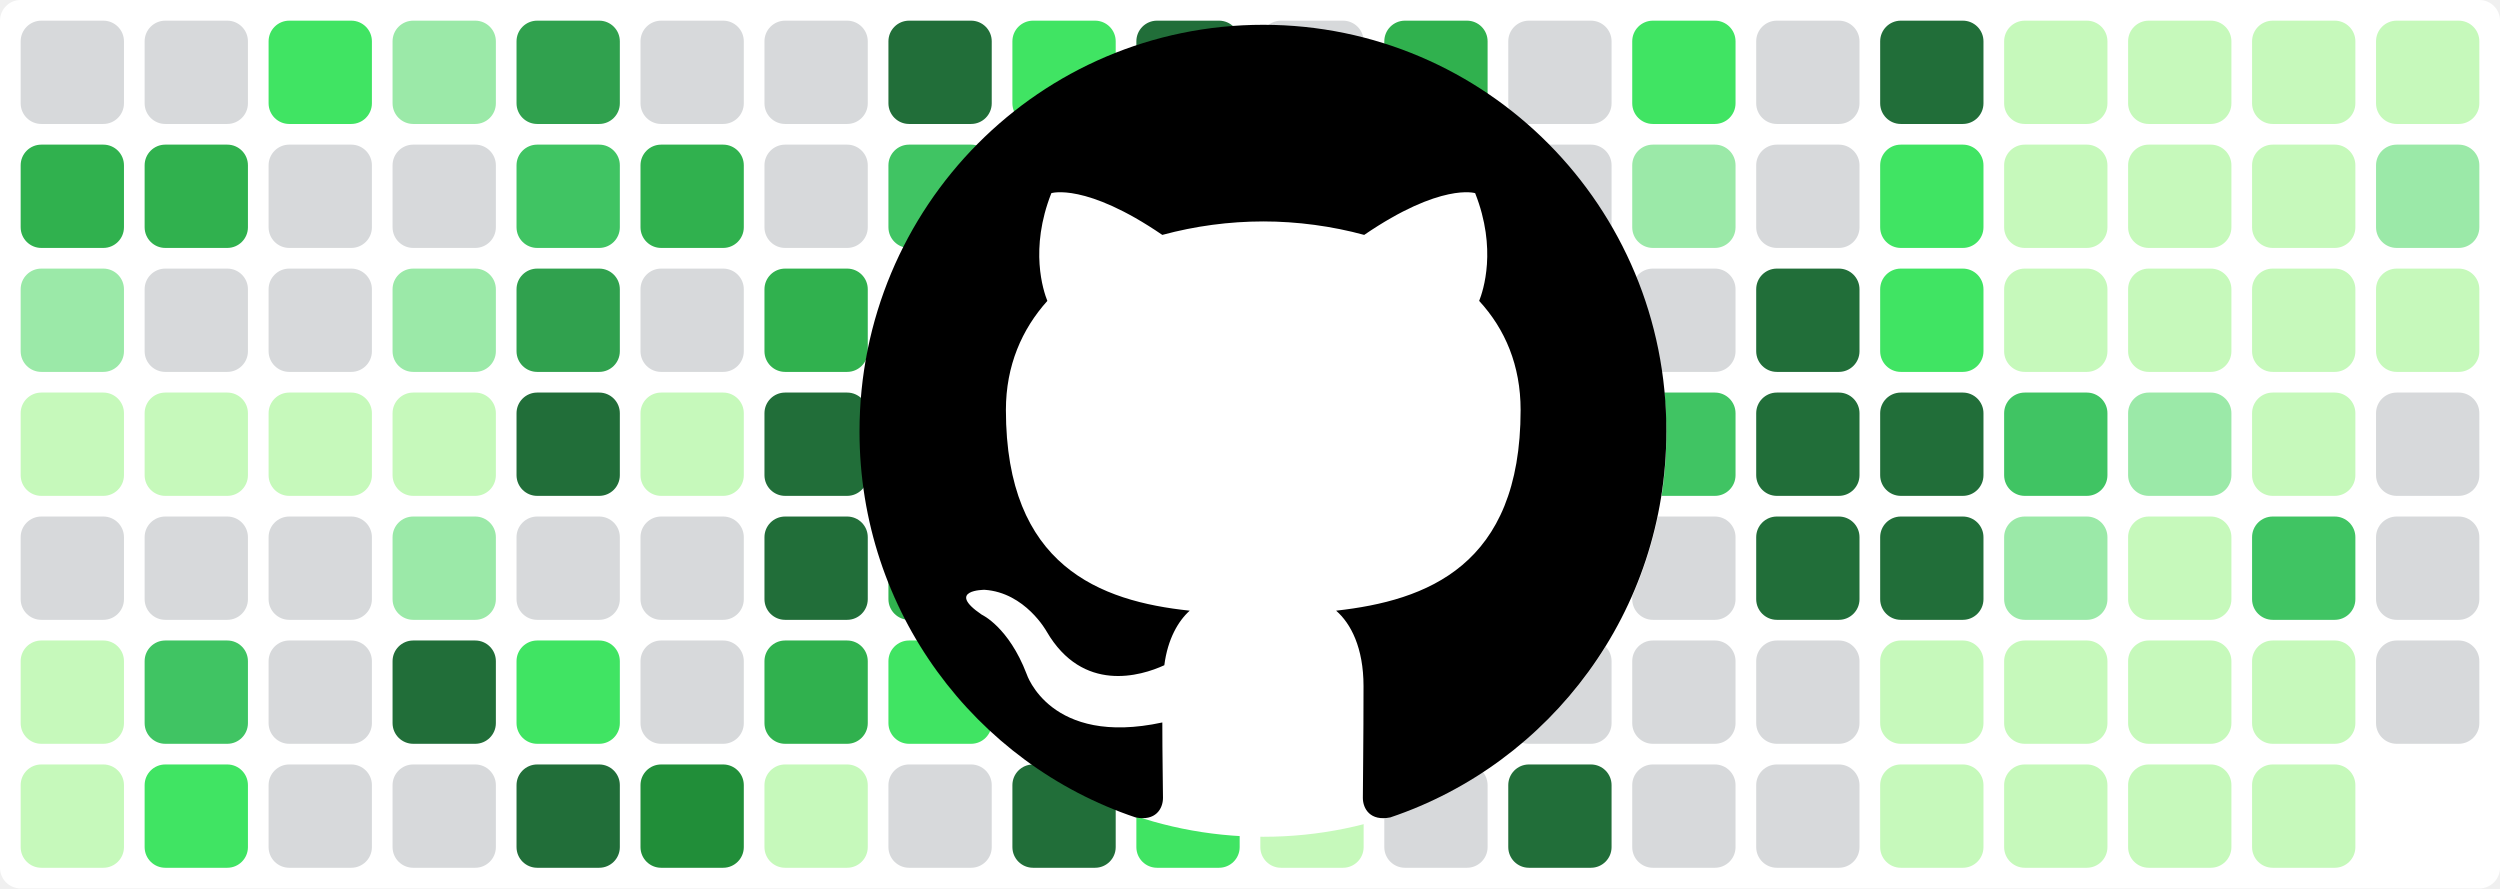
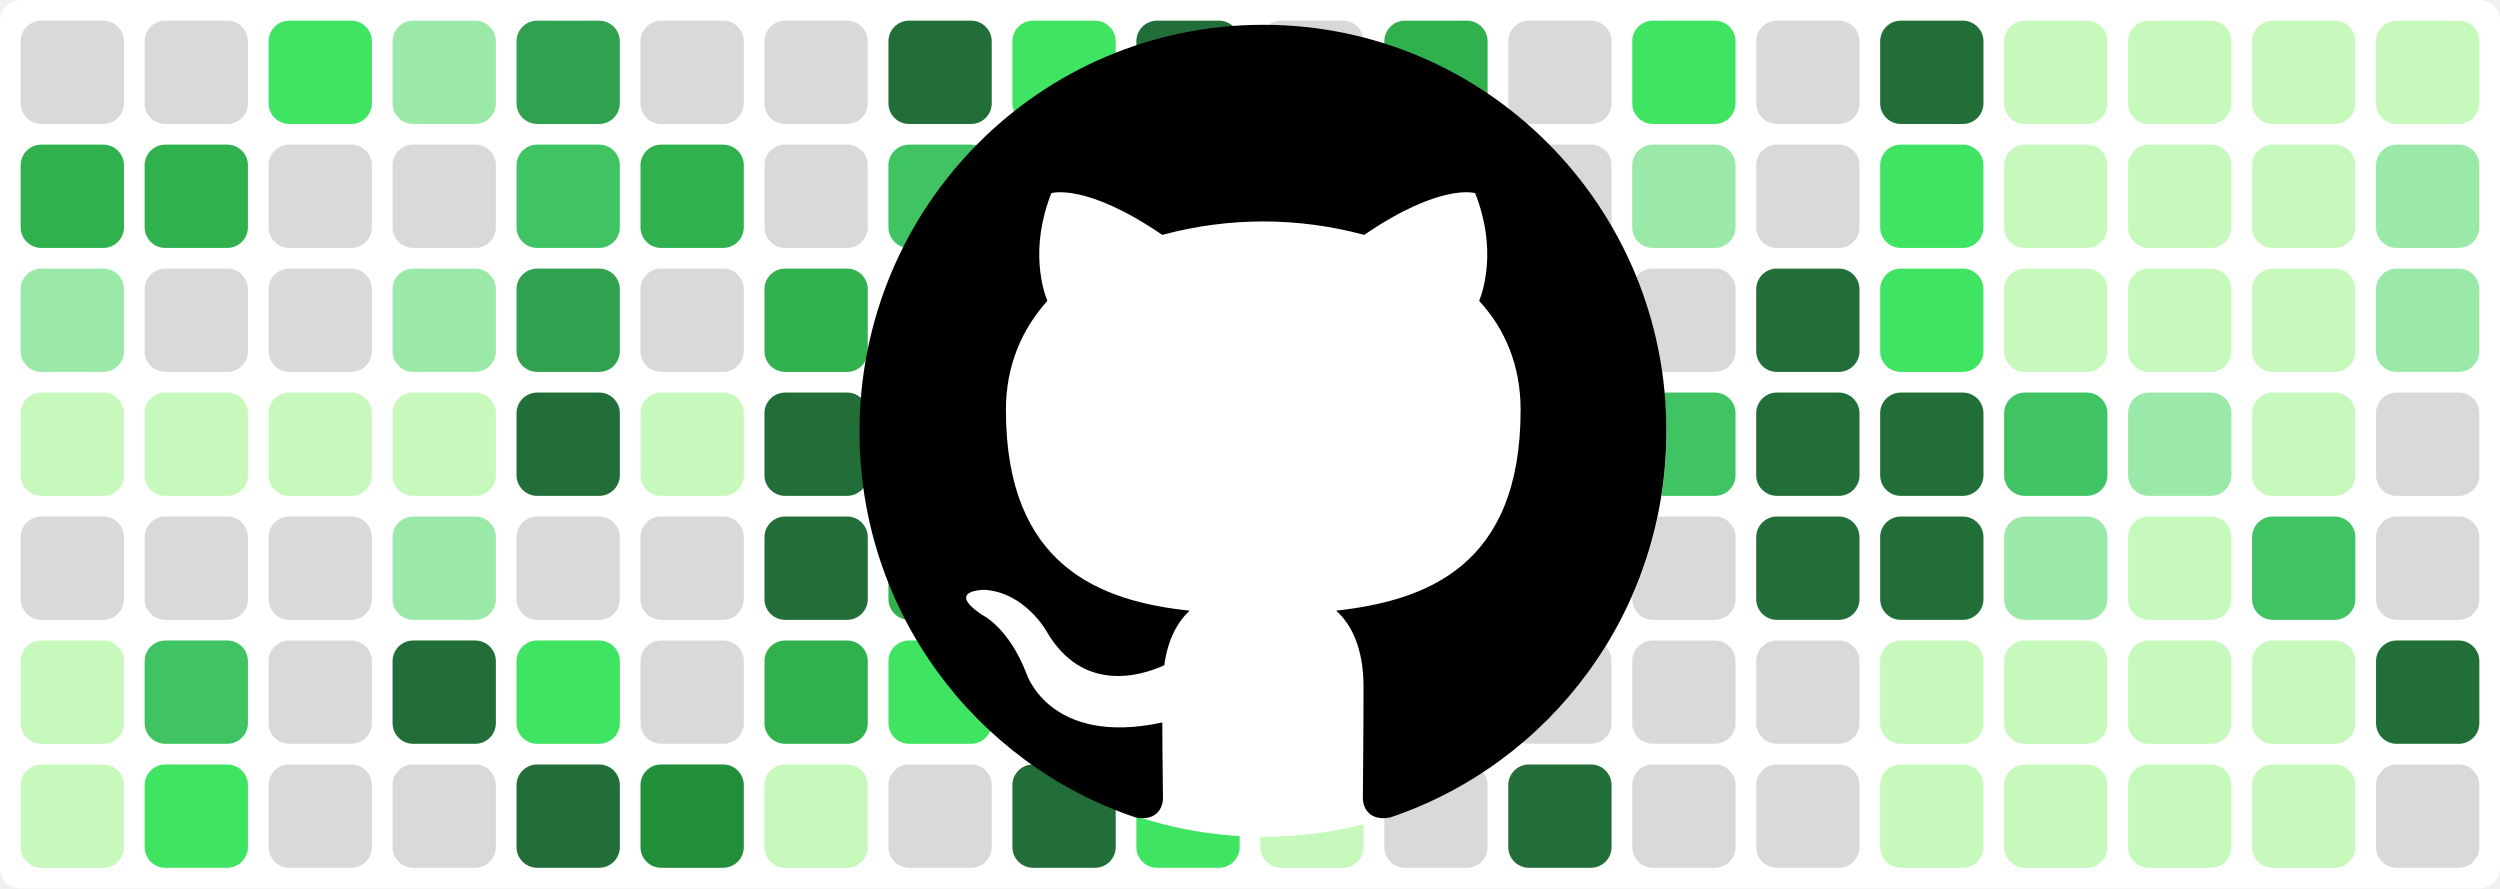
<svg xmlns="http://www.w3.org/2000/svg" baseProfile="tiny" height="100%" version="1.2" viewBox="0,0,242,86" width="100%">
  <defs />
  <rect fill="#ffffff" height="86" rx="2" ry="2" width="242" x="0" y="0" />
  <rect fill="#d7d9db" height="10" rx="2" ry="2" width="10" x="2" y="2" />
  <rect fill="#30b14e" height="10" rx="2" ry="2" width="10" x="2" y="14" />
  <rect fill="#9be9a8" height="10" rx="2" ry="2" width="10" x="2" y="26" />
  <rect fill="#c6f9bb" height="10" rx="2" ry="2" width="10" x="2" y="38" />
  <rect fill="#d7d9db" height="10" rx="2" ry="2" width="10" x="2" y="50" />
  <rect fill="#c6f9bb" height="10" rx="2" ry="2" width="10" x="2" y="62" />
  <rect fill="#c6f9bb" height="10" rx="2" ry="2" width="10" x="2" y="74" />
  <rect fill="#d7d9db" height="10" rx="2" ry="2" width="10" x="14" y="2" />
  <rect fill="#30b14e" height="10" rx="2" ry="2" width="10" x="14" y="14" />
  <rect fill="#d7d9db" height="10" rx="2" ry="2" width="10" x="14" y="26" />
  <rect fill="#c6f9bb" height="10" rx="2" ry="2" width="10" x="14" y="38" />
  <rect fill="#d7d9db" height="10" rx="2" ry="2" width="10" x="14" y="50" />
  <rect fill="#40c463" height="10" rx="2" ry="2" width="10" x="14" y="62" />
  <rect fill="#40e463" height="10" rx="2" ry="2" width="10" x="14" y="74" />
  <rect fill="#40e463" height="10" rx="2" ry="2" width="10" x="26" y="2" />
  <rect fill="#d7d9db" height="10" rx="2" ry="2" width="10" x="26" y="14" />
  <rect fill="#d7d9db" height="10" rx="2" ry="2" width="10" x="26" y="26" />
  <rect fill="#c6f9bb" height="10" rx="2" ry="2" width="10" x="26" y="38" />
  <rect fill="#d7d9db" height="10" rx="2" ry="2" width="10" x="26" y="50" />
  <rect fill="#d7d9db" height="10" rx="2" ry="2" width="10" x="26" y="62" />
  <rect fill="#d7d9db" height="10" rx="2" ry="2" width="10" x="26" y="74" />
  <rect fill="#9be9a8" height="10" rx="2" ry="2" width="10" x="38" y="2" />
  <rect fill="#d7d9db" height="10" rx="2" ry="2" width="10" x="38" y="14" />
  <rect fill="#9be9a8" height="10" rx="2" ry="2" width="10" x="38" y="26" />
  <rect fill="#c6f9bb" height="10" rx="2" ry="2" width="10" x="38" y="38" />
  <rect fill="#9be9a8" height="10" rx="2" ry="2" width="10" x="38" y="50" />
  <rect fill="#216e39" height="10" rx="2" ry="2" width="10" x="38" y="62" />
  <rect fill="#d7d9db" height="10" rx="2" ry="2" width="10" x="38" y="74" />
  <rect fill="#30a14e" height="10" rx="2" ry="2" width="10" x="50" y="2" />
  <rect fill="#40c463" height="10" rx="2" ry="2" width="10" x="50" y="14" />
  <rect fill="#30a14e" height="10" rx="2" ry="2" width="10" x="50" y="26" />
  <rect fill="#216e39" height="10" rx="2" ry="2" width="10" x="50" y="38" />
  <rect fill="#d7d9db" height="10" rx="2" ry="2" width="10" x="50" y="50" />
  <rect fill="#40e463" height="10" rx="2" ry="2" width="10" x="50" y="62" />
  <rect fill="#216e39" height="10" rx="2" ry="2" width="10" x="50" y="74" />
  <rect fill="#d7d9db" height="10" rx="2" ry="2" width="10" x="62" y="2" />
  <rect fill="#30b14e" height="10" rx="2" ry="2" width="10" x="62" y="14" />
  <rect fill="#d7d9db" height="10" rx="2" ry="2" width="10" x="62" y="26" />
  <rect fill="#c6f9bb" height="10" rx="2" ry="2" width="10" x="62" y="38" />
  <rect fill="#d7d9db" height="10" rx="2" ry="2" width="10" x="62" y="50" />
  <rect fill="#d7d9db" height="10" rx="2" ry="2" width="10" x="62" y="62" />
  <rect fill="#218e39" height="10" rx="2" ry="2" width="10" x="62" y="74" />
  <rect fill="#d7d9db" height="10" rx="2" ry="2" width="10" x="74" y="2" />
  <rect fill="#d7d9db" height="10" rx="2" ry="2" width="10" x="74" y="14" />
  <rect fill="#30b14e" height="10" rx="2" ry="2" width="10" x="74" y="26" />
  <rect fill="#216e39" height="10" rx="2" ry="2" width="10" x="74" y="38" />
  <rect fill="#216e39" height="10" rx="2" ry="2" width="10" x="74" y="50" />
  <rect fill="#30b14e" height="10" rx="2" ry="2" width="10" x="74" y="62" />
  <rect fill="#c6f9bb" height="10" rx="2" ry="2" width="10" x="74" y="74" />
  <rect fill="#216e39" height="10" rx="2" ry="2" width="10" x="86" y="2" />
  <rect fill="#40c463" height="10" rx="2" ry="2" width="10" x="86" y="14" />
  <rect fill="#216e39" height="10" rx="2" ry="2" width="10" x="86" y="26" />
  <rect fill="#216e39" height="10" rx="2" ry="2" width="10" x="86" y="38" />
  <rect fill="#30b14e" height="10" rx="2" ry="2" width="10" x="86" y="50" />
  <rect fill="#40e463" height="10" rx="2" ry="2" width="10" x="86" y="62" />
  <rect fill="#d7d9db" height="10" rx="2" ry="2" width="10" x="86" y="74" />
  <rect fill="#40e463" height="10" rx="2" ry="2" width="10" x="98" y="2" />
  <rect fill="#30b14e" height="10" rx="2" ry="2" width="10" x="98" y="14" />
  <rect fill="#d7d9db" height="10" rx="2" ry="2" width="10" x="98" y="26" />
  <rect fill="#d7d9db" height="10" rx="2" ry="2" width="10" x="98" y="38" />
  <rect fill="#d7d9db" height="10" rx="2" ry="2" width="10" x="98" y="50" />
  <rect fill="#9be9a8" height="10" rx="2" ry="2" width="10" x="98" y="62" />
  <rect fill="#216e39" height="10" rx="2" ry="2" width="10" x="98" y="74" />
  <rect fill="#216e39" height="10" rx="2" ry="2" width="10" x="110" y="2" />
  <rect fill="#c6f9bb" height="10" rx="2" ry="2" width="10" x="110" y="14" />
  <rect fill="#218e39" height="10" rx="2" ry="2" width="10" x="110" y="26" />
  <rect fill="#218e39" height="10" rx="2" ry="2" width="10" x="110" y="38" />
  <rect fill="#216e39" height="10" rx="2" ry="2" width="10" x="110" y="50" />
  <rect fill="#218e39" height="10" rx="2" ry="2" width="10" x="110" y="62" />
  <rect fill="#40e463" height="10" rx="2" ry="2" width="10" x="110" y="74" />
  <rect fill="#d7d9db" height="10" rx="2" ry="2" width="10" x="122" y="2" />
  <rect fill="#d7d9db" height="10" rx="2" ry="2" width="10" x="122" y="14" />
  <rect fill="#40e463" height="10" rx="2" ry="2" width="10" x="122" y="26" />
  <rect fill="#30a14e" height="10" rx="2" ry="2" width="10" x="122" y="38" />
  <rect fill="#d7d9db" height="10" rx="2" ry="2" width="10" x="122" y="50" />
  <rect fill="#d7d9db" height="10" rx="2" ry="2" width="10" x="122" y="62" />
  <rect fill="#c6f9bb" height="10" rx="2" ry="2" width="10" x="122" y="74" />
  <rect fill="#30b14e" height="10" rx="2" ry="2" width="10" x="134" y="2" />
  <rect fill="#40e463" height="10" rx="2" ry="2" width="10" x="134" y="14" />
  <rect fill="#d7d9db" height="10" rx="2" ry="2" width="10" x="134" y="26" />
  <rect fill="#40e463" height="10" rx="2" ry="2" width="10" x="134" y="38" />
  <rect fill="#9be9a8" height="10" rx="2" ry="2" width="10" x="134" y="50" />
  <rect fill="#d7d9db" height="10" rx="2" ry="2" width="10" x="134" y="62" />
  <rect fill="#d7d9db" height="10" rx="2" ry="2" width="10" x="134" y="74" />
  <rect fill="#d7d9db" height="10" rx="2" ry="2" width="10" x="146" y="2" />
  <rect fill="#d7d9db" height="10" rx="2" ry="2" width="10" x="146" y="14" />
  <rect fill="#c6f9bb" height="10" rx="2" ry="2" width="10" x="146" y="26" />
  <rect fill="#216e39" height="10" rx="2" ry="2" width="10" x="146" y="38" />
  <rect fill="#40e463" height="10" rx="2" ry="2" width="10" x="146" y="50" />
  <rect fill="#d7d9db" height="10" rx="2" ry="2" width="10" x="146" y="62" />
  <rect fill="#216e39" height="10" rx="2" ry="2" width="10" x="146" y="74" />
  <rect fill="#40e463" height="10" rx="2" ry="2" width="10" x="158" y="2" />
  <rect fill="#9be9a8" height="10" rx="2" ry="2" width="10" x="158" y="14" />
  <rect fill="#d7d9db" height="10" rx="2" ry="2" width="10" x="158" y="26" />
  <rect fill="#40c463" height="10" rx="2" ry="2" width="10" x="158" y="38" />
  <rect fill="#d7d9db" height="10" rx="2" ry="2" width="10" x="158" y="50" />
  <rect fill="#d7d9db" height="10" rx="2" ry="2" width="10" x="158" y="62" />
  <rect fill="#d7d9db" height="10" rx="2" ry="2" width="10" x="158" y="74" />
  <rect fill="#d7d9db" height="10" rx="2" ry="2" width="10" x="170" y="2" />
  <rect fill="#d7d9db" height="10" rx="2" ry="2" width="10" x="170" y="14" />
  <rect fill="#216e39" height="10" rx="2" ry="2" width="10" x="170" y="26" />
  <rect fill="#216e39" height="10" rx="2" ry="2" width="10" x="170" y="38" />
  <rect fill="#216e39" height="10" rx="2" ry="2" width="10" x="170" y="50" />
  <rect fill="#d7d9db" height="10" rx="2" ry="2" width="10" x="170" y="62" />
  <rect fill="#d7d9db" height="10" rx="2" ry="2" width="10" x="170" y="74" />
  <rect fill="#216e39" height="10" rx="2" ry="2" width="10" x="182" y="2" />
  <rect fill="#40e463" height="10" rx="2" ry="2" width="10" x="182" y="14" />
  <rect fill="#40e463" height="10" rx="2" ry="2" width="10" x="182" y="26" />
  <rect fill="#216e39" height="10" rx="2" ry="2" width="10" x="182" y="38" />
  <rect fill="#216e39" height="10" rx="2" ry="2" width="10" x="182" y="50" />
  <rect fill="#c6f9bb" height="10" rx="2" ry="2" width="10" x="182" y="62" />
  <rect fill="#c6f9bb" height="10" rx="2" ry="2" width="10" x="182" y="74" />
  <rect fill="#c6f9bb" height="10" rx="2" ry="2" width="10" x="194" y="2" />
  <rect fill="#c6f9bb" height="10" rx="2" ry="2" width="10" x="194" y="14" />
  <rect fill="#c6f9bb" height="10" rx="2" ry="2" width="10" x="194" y="26" />
  <rect fill="#40c463" height="10" rx="2" ry="2" width="10" x="194" y="38" />
  <rect fill="#9be9a8" height="10" rx="2" ry="2" width="10" x="194" y="50" />
  <rect fill="#c6f9bb" height="10" rx="2" ry="2" width="10" x="194" y="62" />
  <rect fill="#c6f9bb" height="10" rx="2" ry="2" width="10" x="194" y="74" />
  <rect fill="#c6f9bb" height="10" rx="2" ry="2" width="10" x="206" y="2" />
  <rect fill="#c6f9bb" height="10" rx="2" ry="2" width="10" x="206" y="14" />
  <rect fill="#c6f9bb" height="10" rx="2" ry="2" width="10" x="206" y="26" />
  <rect fill="#9be9a8" height="10" rx="2" ry="2" width="10" x="206" y="38" />
  <rect fill="#c6f9bb" height="10" rx="2" ry="2" width="10" x="206" y="50" />
  <rect fill="#c6f9bb" height="10" rx="2" ry="2" width="10" x="206" y="62" />
  <rect fill="#c6f9bb" height="10" rx="2" ry="2" width="10" x="206" y="74" />
  <rect fill="#c6f9bb" height="10" rx="2" ry="2" width="10" x="218" y="2" />
  <rect fill="#c6f9bb" height="10" rx="2" ry="2" width="10" x="218" y="14" />
  <rect fill="#c6f9bb" height="10" rx="2" ry="2" width="10" x="218" y="26" />
  <rect fill="#c6f9bb" height="10" rx="2" ry="2" width="10" x="218" y="38" />
  <rect fill="#40c463" height="10" rx="2" ry="2" width="10" x="218" y="50" />
  <rect fill="#c6f9bb" height="10" rx="2" ry="2" width="10" x="218" y="62" />
  <rect fill="#c6f9bb" height="10" rx="2" ry="2" width="10" x="218" y="74" />
  <rect fill="#c6f9bb" height="10" rx="2" ry="2" width="10" x="230" y="2" />
  <rect fill="#9be9a8" height="10" rx="2" ry="2" width="10" x="230" y="14" />
-   <rect fill="#c6f9bb" height="10" rx="2" ry="2" width="10" x="230" y="26" />
+   <rect fill="#9be9a8" height="10" rx="2" ry="2" width="10" x="230" y="26" />
  <rect fill="#d7d9db" height="10" rx="2" ry="2" width="10" x="230" y="38" />
  <rect fill="#d7d9db" height="10" rx="2" ry="2" width="10" x="230" y="50" />
-   <rect fill="#d7d9db" height="10" rx="2" ry="2" width="10" x="230" y="62" />
+   <rect fill="#216e39" height="10" rx="2" ry="2" width="10" x="230" y="62" />
+   <rect fill="#d7d9db" height="10" rx="2" ry="2" width="10" x="230" y="74" />
  <circle cx="122.3" cy="42" fill="#ffffff" r="39" />
  <path fill-rule="evenodd" clip-rule="evenodd" transform="scale(0.8, 0.8) translate(104, 3)" d="M48.854 0C21.839 0 0 22 0 49.217c0 21.756 13.993 40.172 33.405 46.69 2.427.49 3.316-1.059 3.316-2.362 0-1.141-.08-5.052-.08-9.127-13.59 2.934-16.42-5.867-16.42-5.867-2.184-5.704-5.42-7.17-5.42-7.17-4.448-3.015.324-3.015.324-3.015 4.934.326 7.523 5.052 7.523 5.052 4.367 7.496 11.404 5.378 14.235 4.074.404-3.178 1.699-5.378 3.074-6.6-10.839-1.141-22.243-5.378-22.243-24.283 0-5.378 1.94-9.778 5.014-13.2-.485-1.222-2.184-6.275.486-13.038 0 0 4.125-1.304 13.426 5.052a46.97 46.97 0 0 1 12.214-1.63c4.125 0 8.33.571 12.213 1.63 9.302-6.356 13.427-5.052 13.427-5.052 2.67 6.763.97 11.816.485 13.038 3.155 3.422 5.015 7.822 5.015 13.2 0 18.905-11.404 23.06-22.324 24.283 1.78 1.548 3.316 4.481 3.316 9.126 0 6.6-.08 11.897-.08 13.526 0 1.304.89 2.853 3.316 2.364 19.412-6.52 33.405-24.935 33.405-46.691C97.707 22 75.788 0 48.854 0z" fill="#000000" />
</svg>
